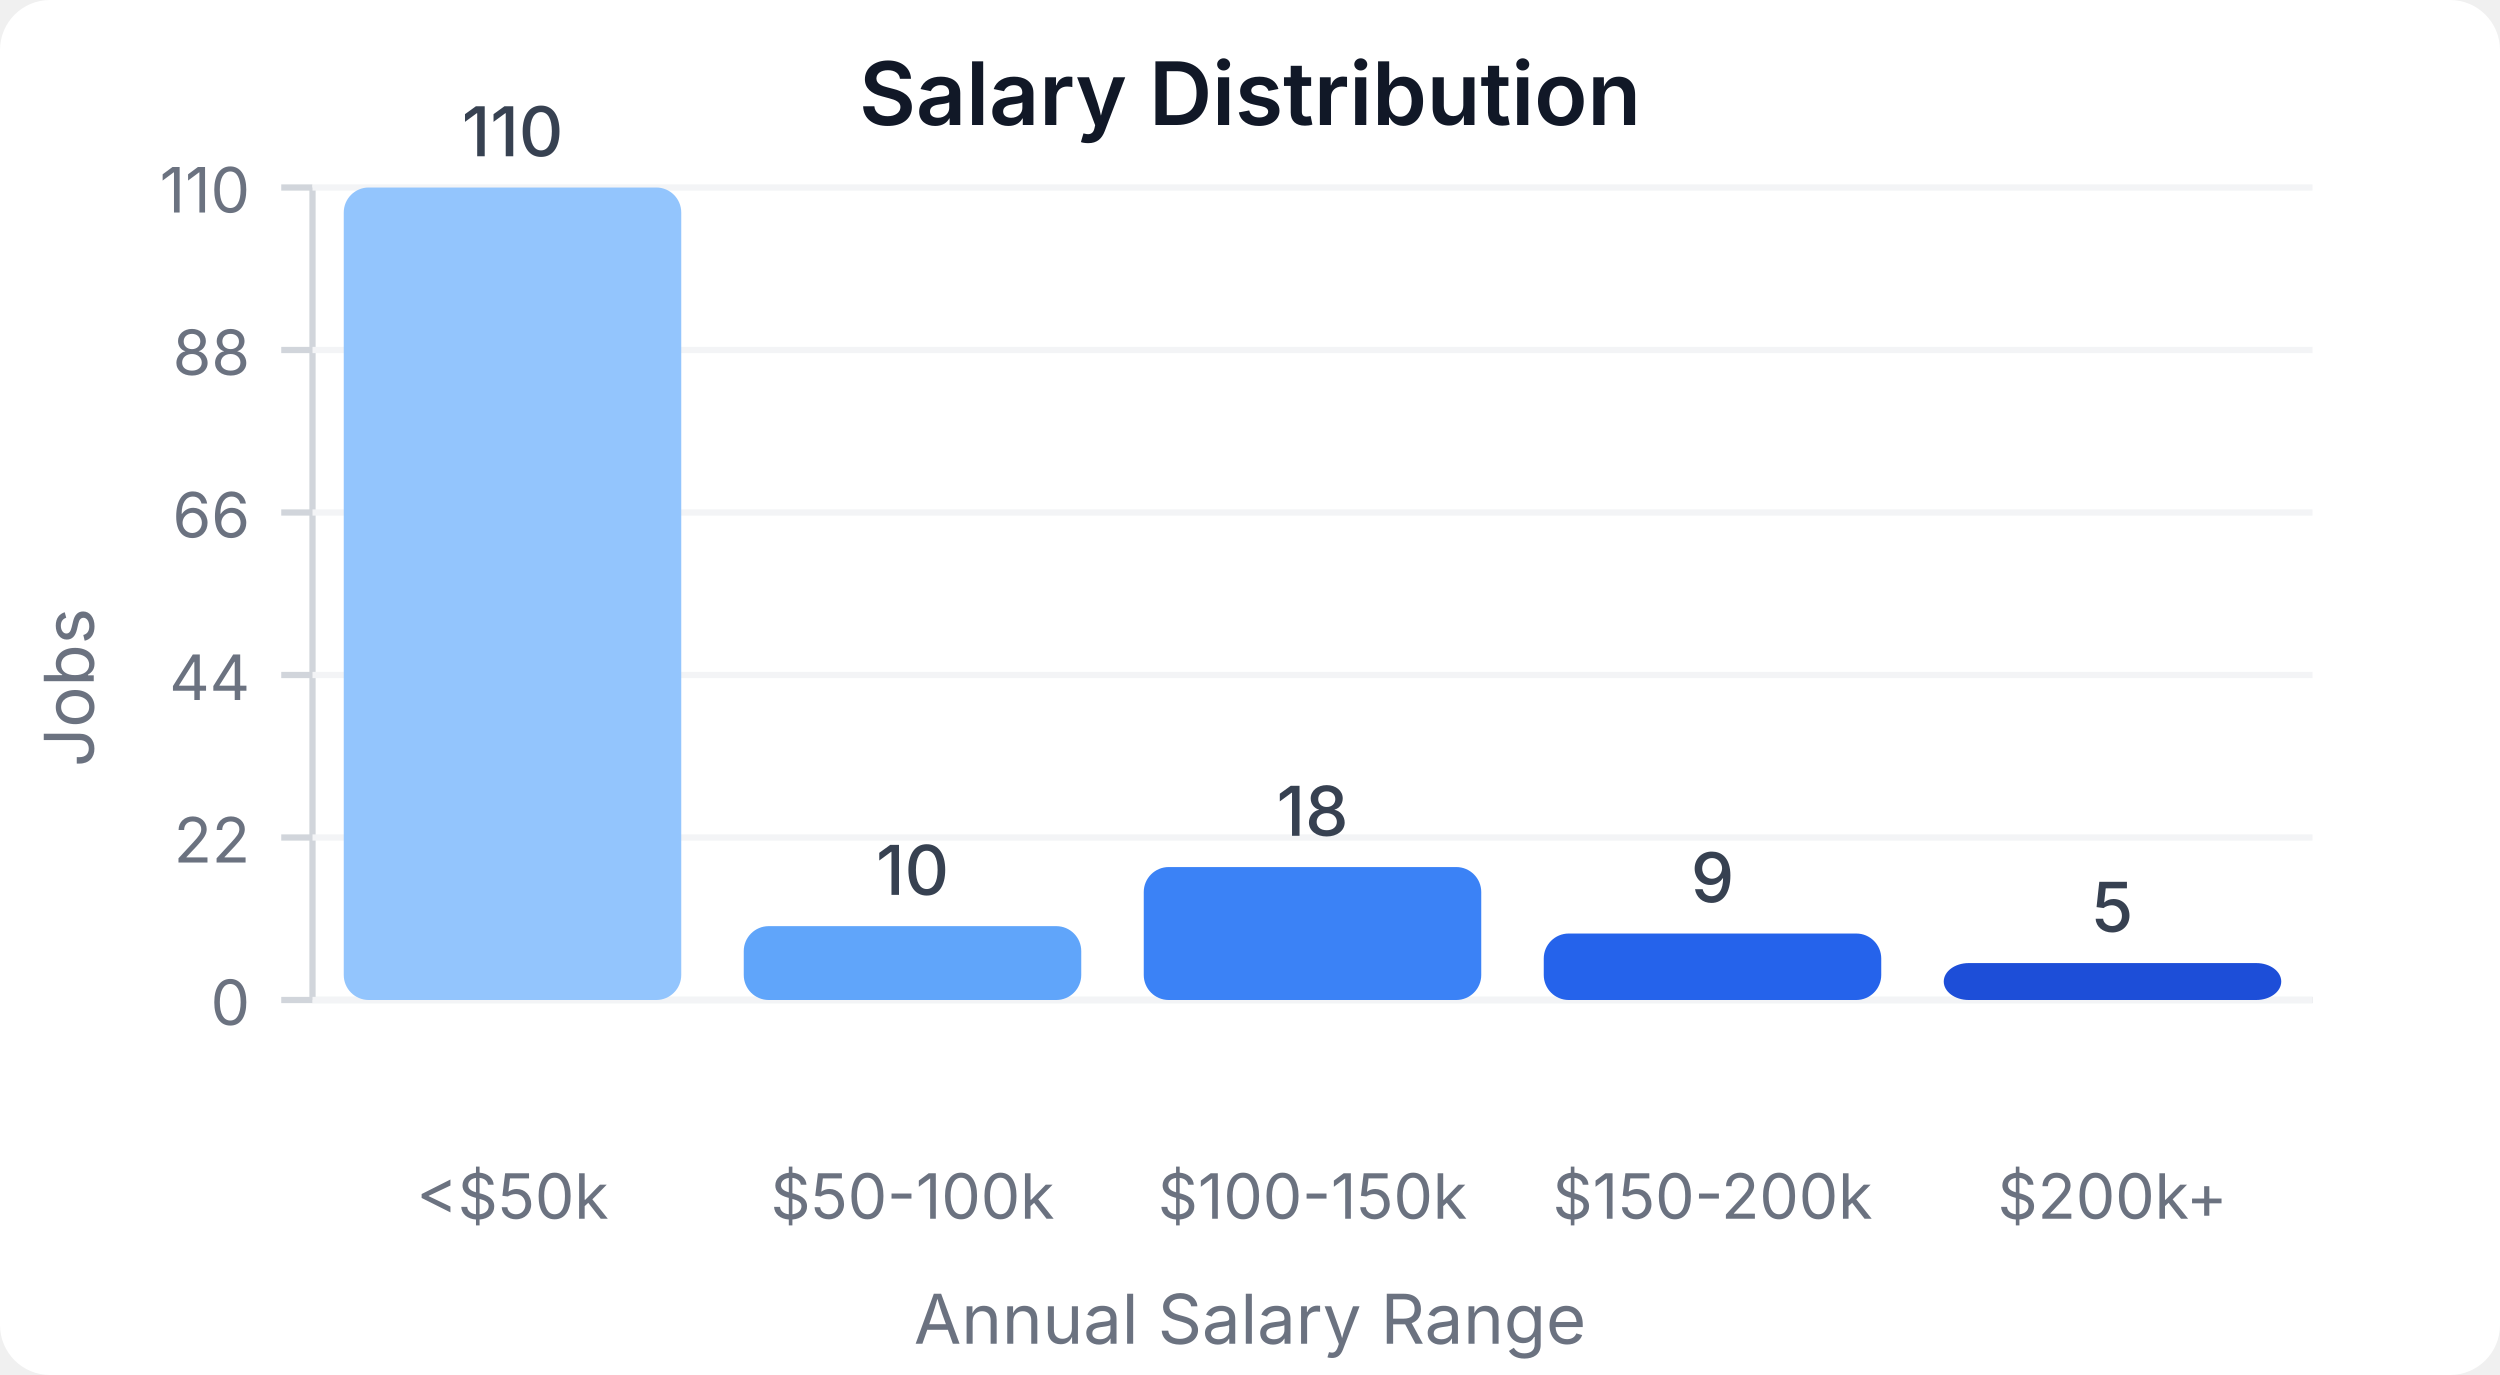
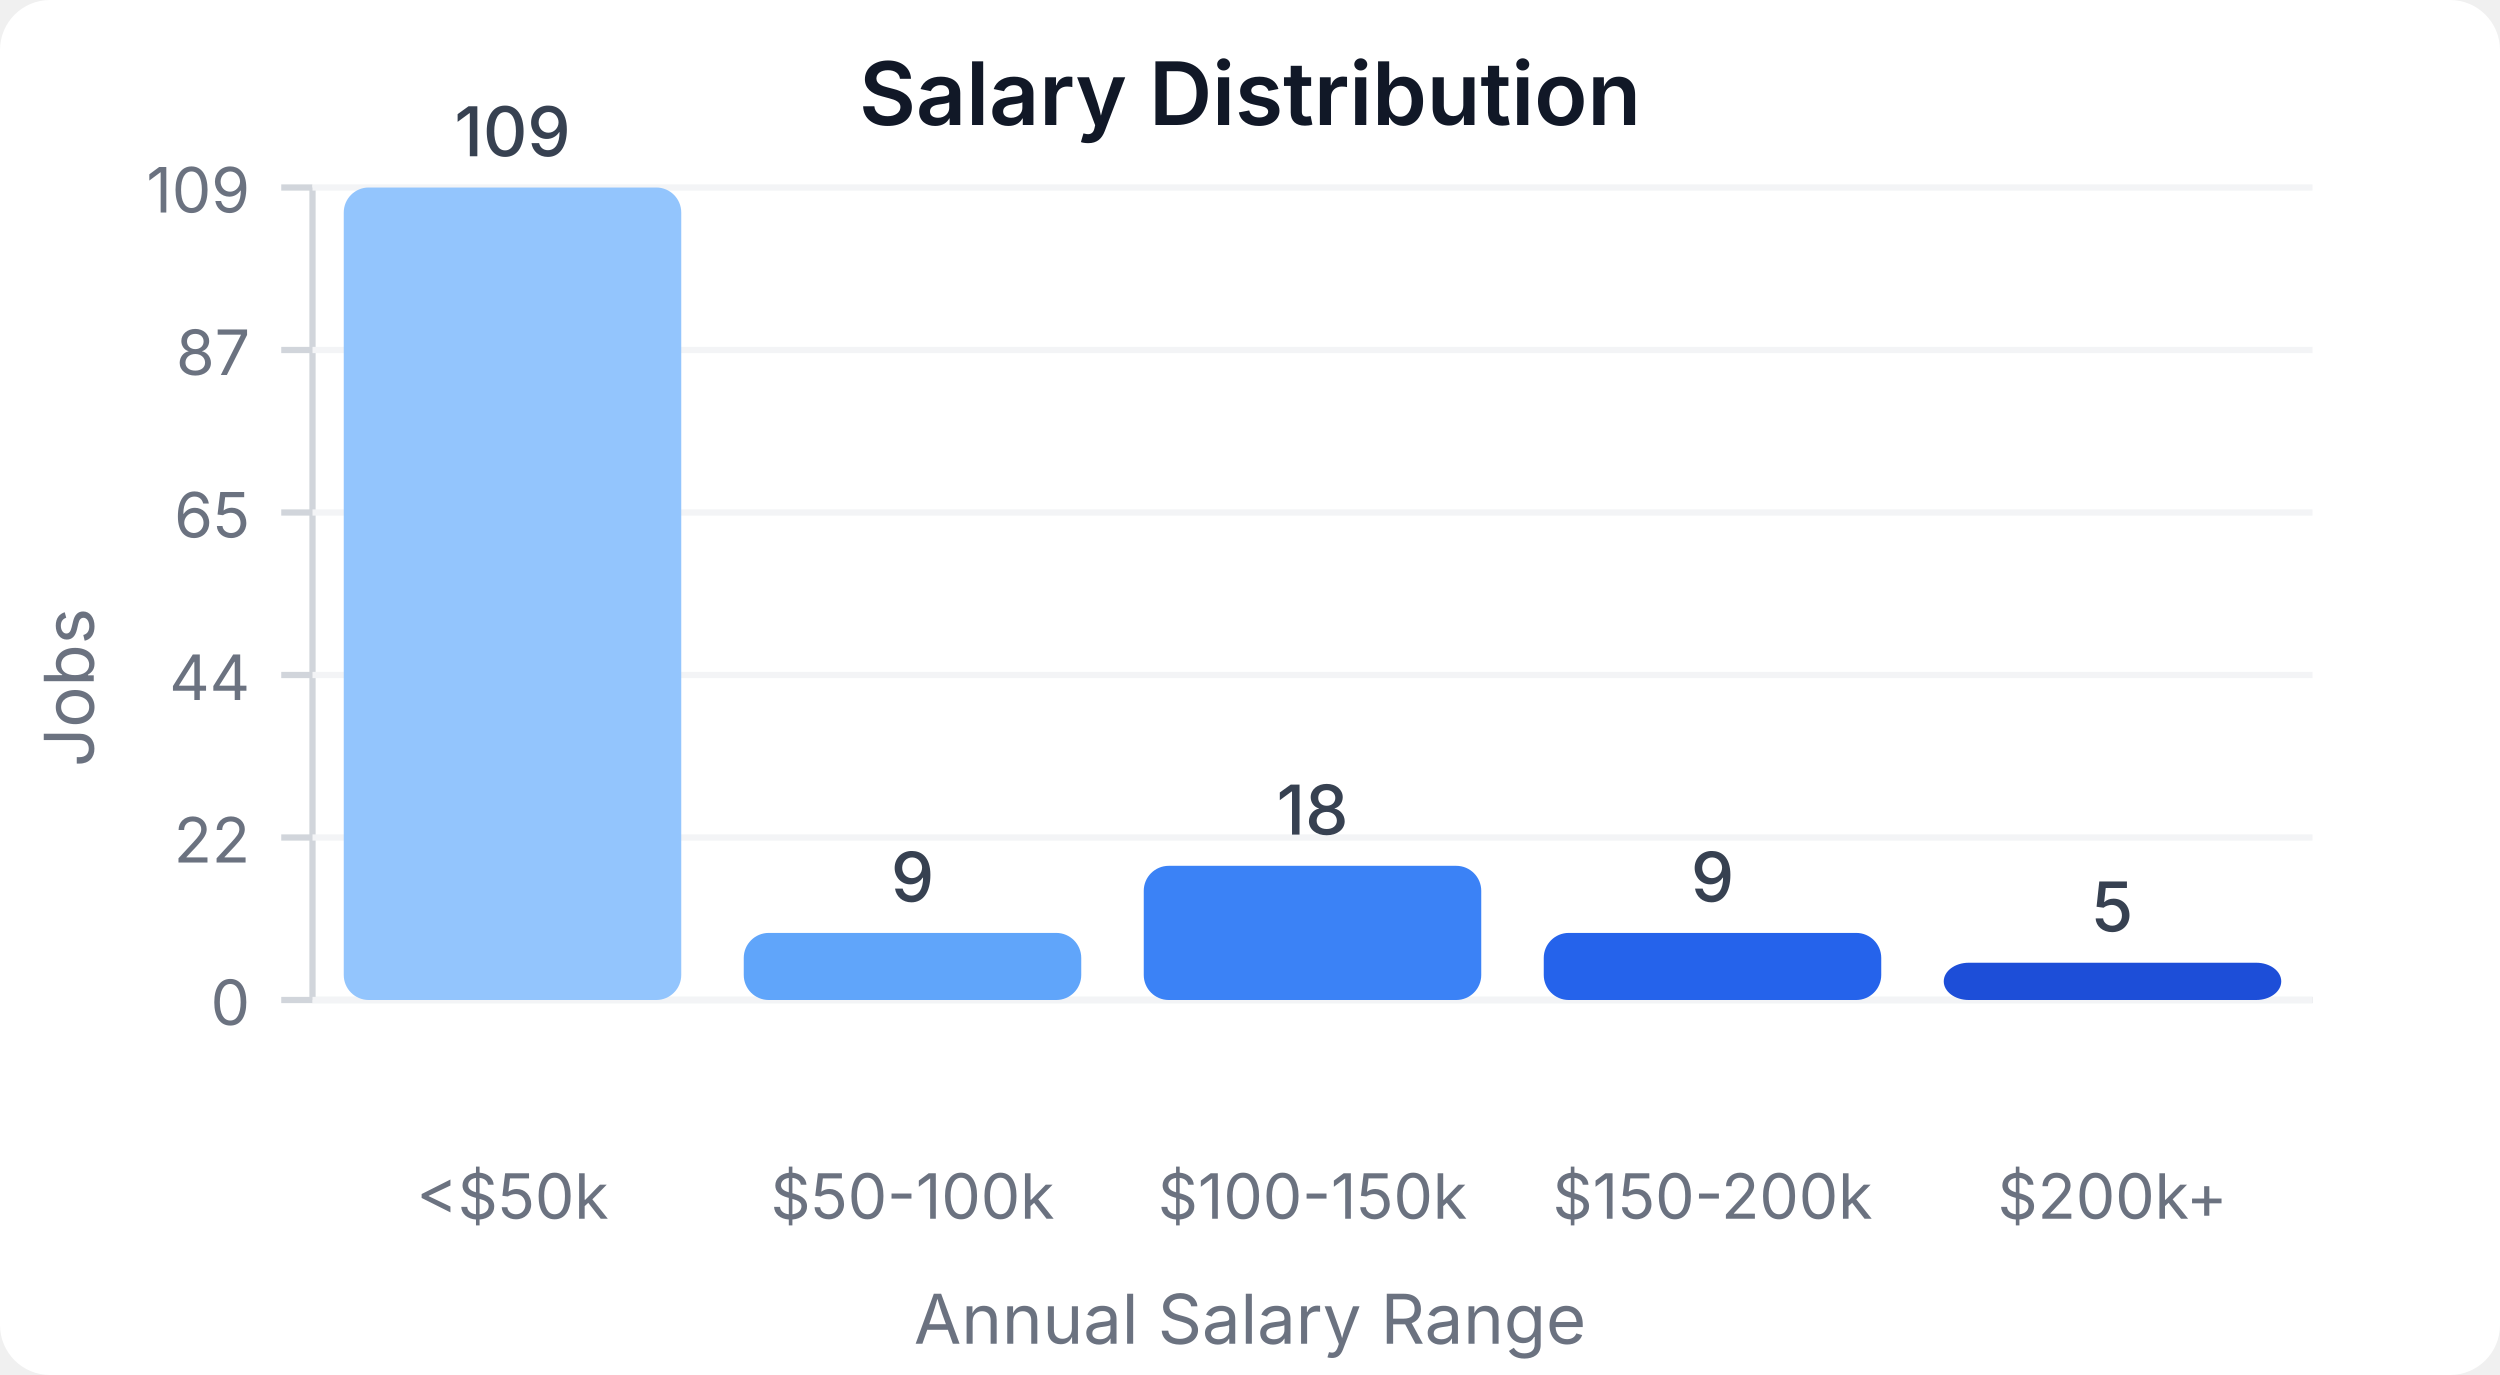
<svg xmlns="http://www.w3.org/2000/svg" width="400" height="220" viewBox="0 0 400 220">
  <style>
    text { font-family: system-ui, -apple-system, sans-serif; }
  </style>
  <rect width="400" height="220" fill="#ffffff" rx="8" />
  <text x="200" y="20" text-anchor="middle" font-size="14" font-weight="600" fill="#111827">Salary Distribution</text>
  <line x1="50" y1="30" x2="50" y2="160" stroke="#d1d5db" stroke-width="1" />
  <line x1="50" y1="160" x2="370" y2="160" stroke="#d1d5db" stroke-width="1" />
  <line x1="45" y1="160" x2="50" y2="160" stroke="#d1d5db" stroke-width="1" />
  <text x="40" y="164" text-anchor="end" font-size="10" fill="#6b7280">0</text>
  <line x1="50" y1="160" x2="370" y2="160" stroke="#f3f4f6" stroke-width="1" />
  <line x1="45" y1="134" x2="50" y2="134" stroke="#d1d5db" stroke-width="1" />
  <text x="40" y="138" text-anchor="end" font-size="10" fill="#6b7280">22</text>
  <line x1="50" y1="134" x2="370" y2="134" stroke="#f3f4f6" stroke-width="1" />
  <line x1="45" y1="108" x2="50" y2="108" stroke="#d1d5db" stroke-width="1" />
  <text x="40" y="112" text-anchor="end" font-size="10" fill="#6b7280">44</text>
  <line x1="50" y1="108" x2="370" y2="108" stroke="#f3f4f6" stroke-width="1" />
  <line x1="45" y1="82" x2="50" y2="82" stroke="#d1d5db" stroke-width="1" />
-   <text x="40" y="86" text-anchor="end" font-size="10" fill="#6b7280">66</text>
+   <text x="40" y="86" text-anchor="end" font-size="10" fill="#6b7280">65</text>
  <line x1="50" y1="82" x2="370" y2="82" stroke="#f3f4f6" stroke-width="1" />
  <line x1="45" y1="56" x2="50" y2="56" stroke="#d1d5db" stroke-width="1" />
-   <text x="40" y="60" text-anchor="end" font-size="10" fill="#6b7280">88</text>
+   <text x="40" y="60" text-anchor="end" font-size="10" fill="#6b7280">87</text>
  <line x1="50" y1="56" x2="370" y2="56" stroke="#f3f4f6" stroke-width="1" />
  <line x1="45" y1="30" x2="50" y2="30" stroke="#d1d5db" stroke-width="1" />
-   <text x="40" y="34" text-anchor="end" font-size="10" fill="#6b7280">110</text>
+   <text x="40" y="34" text-anchor="end" font-size="10" fill="#6b7280">109</text>
  <line x1="50" y1="30" x2="370" y2="30" stroke="#f3f4f6" stroke-width="1" />
  <rect x="55" y="30" width="54" height="130" fill="#93c5fd" rx="4" />
-   <text x="82" y="25" text-anchor="middle" font-size="11" fill="#374151" font-weight="500">110</text>
+   <text x="82" y="25" text-anchor="middle" font-size="11" fill="#374151" font-weight="500">109</text>
  <text x="82" y="195" text-anchor="middle" font-size="10" fill="#6b7280">&lt;$50k</text>
-   <rect x="119" y="148.182" width="54" height="11.818" fill="#60a5fa" rx="4" />
-   <text x="146" y="143.182" text-anchor="middle" font-size="11" fill="#374151" font-weight="500">10</text>
+   <rect x="119" y="149.266" width="54" height="10.734" fill="#60a5fa" rx="4" />
+   <text x="146" y="144.266" text-anchor="middle" font-size="11" fill="#374151" font-weight="500">9</text>
  <text x="146" y="195" text-anchor="middle" font-size="10" fill="#6b7280">$50-100k</text>
-   <rect x="183" y="138.727" width="54" height="21.273" fill="#3b82f6" rx="4" />
-   <text x="210" y="133.727" text-anchor="middle" font-size="11" fill="#374151" font-weight="500">18</text>
+   <rect x="183" y="138.532" width="54" height="21.468" fill="#3b82f6" rx="4" />
+   <text x="210" y="133.532" text-anchor="middle" font-size="11" fill="#374151" font-weight="500">18</text>
  <text x="210" y="195" text-anchor="middle" font-size="10" fill="#6b7280">$100-150k</text>
-   <rect x="247" y="149.364" width="54" height="10.636" fill="#2563eb" rx="4" />
-   <text x="274" y="144.364" text-anchor="middle" font-size="11" fill="#374151" font-weight="500">9</text>
+   <rect x="247" y="149.266" width="54" height="10.734" fill="#2563eb" rx="4" />
+   <text x="274" y="144.266" text-anchor="middle" font-size="11" fill="#374151" font-weight="500">9</text>
  <text x="274" y="195" text-anchor="middle" font-size="10" fill="#6b7280">$150-200k</text>
-   <rect x="311" y="154.091" width="54" height="5.909" fill="#1d4ed8" rx="4" />
-   <text x="338" y="149.091" text-anchor="middle" font-size="11" fill="#374151" font-weight="500">5</text>
+   <rect x="311" y="154.037" width="54" height="5.963" fill="#1d4ed8" rx="4" />
+   <text x="338" y="149.037" text-anchor="middle" font-size="11" fill="#374151" font-weight="500">5</text>
  <text x="338" y="195" text-anchor="middle" font-size="10" fill="#6b7280">$200k+</text>
  <text x="15" y="110" text-anchor="middle" font-size="11" fill="#6b7280" transform="rotate(-90, 15, 110)">Jobs</text>
  <text x="200" y="215" text-anchor="middle" font-size="11" fill="#6b7280">Annual Salary Range</text>
</svg>
